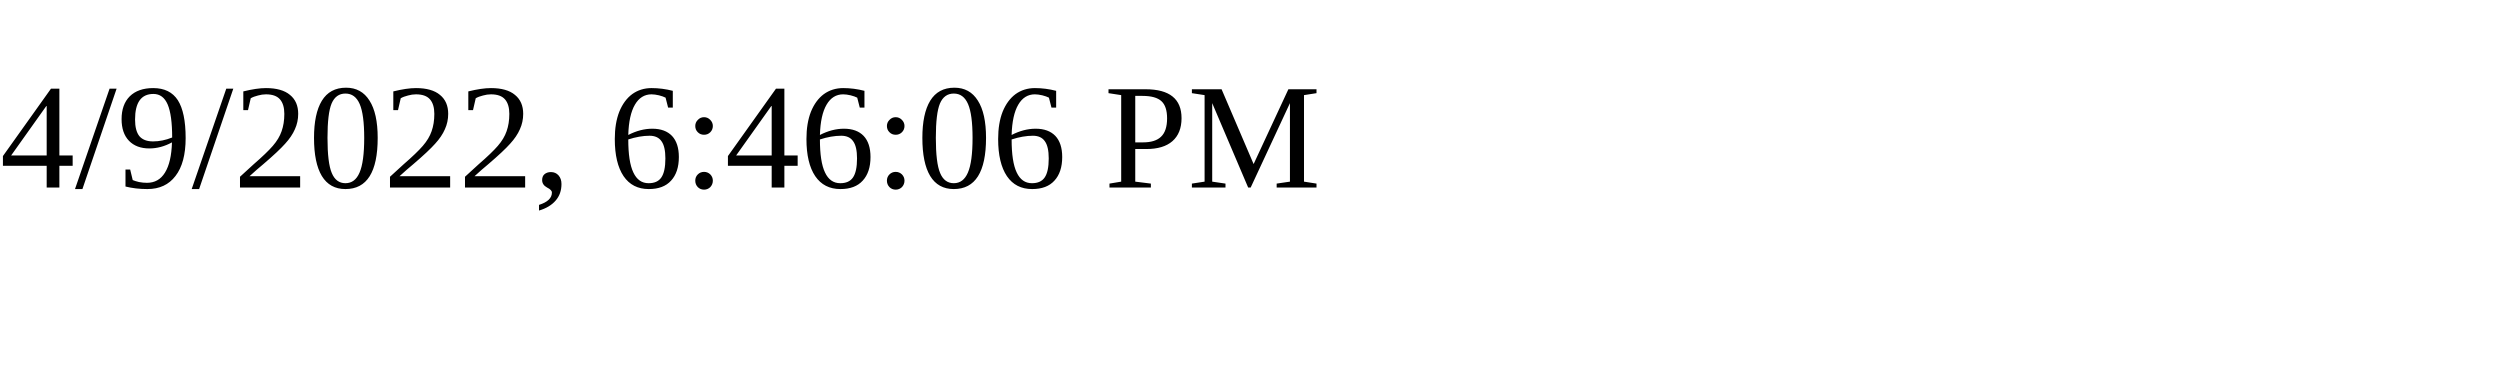
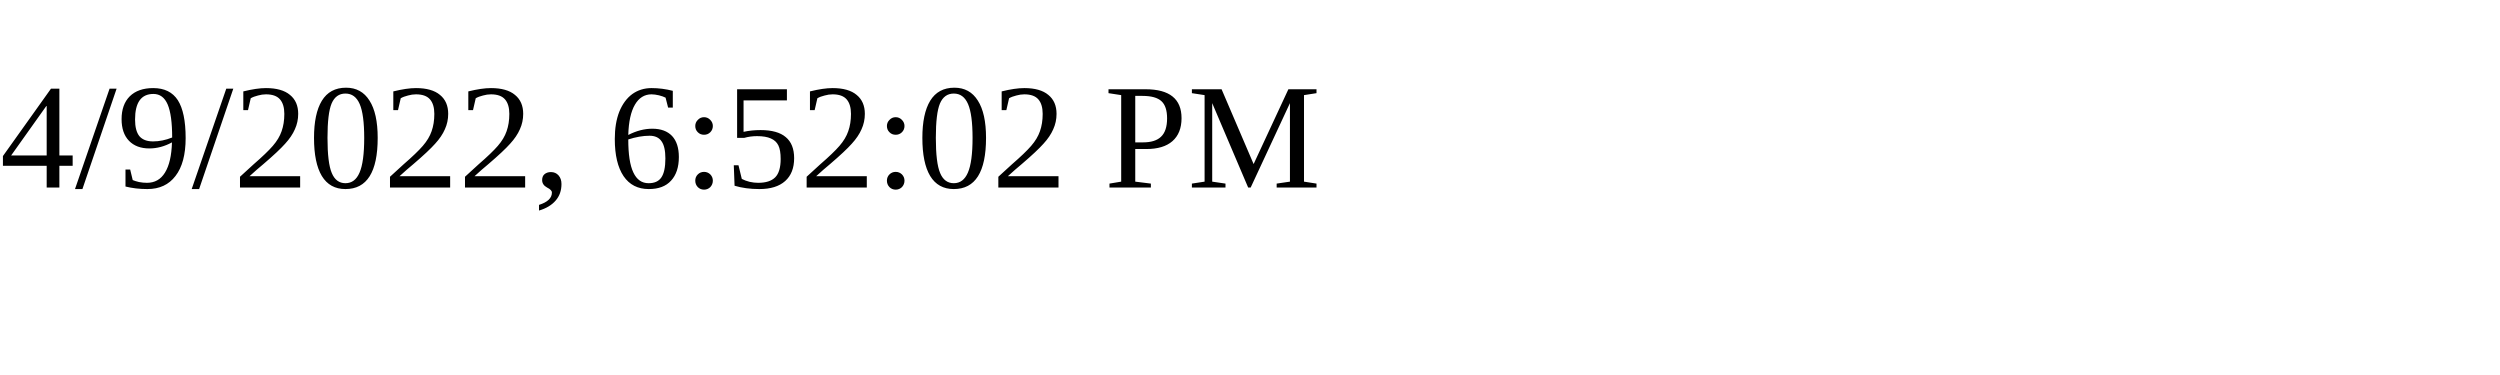
<svg xmlns="http://www.w3.org/2000/svg" height="30" width="200">
-   <text x="0" y="15">4/9/2022, 6:46:06 PM</text>
+   <text x="0" y="15">4/9/2022, 6:52:02 PM</text>
</svg>
